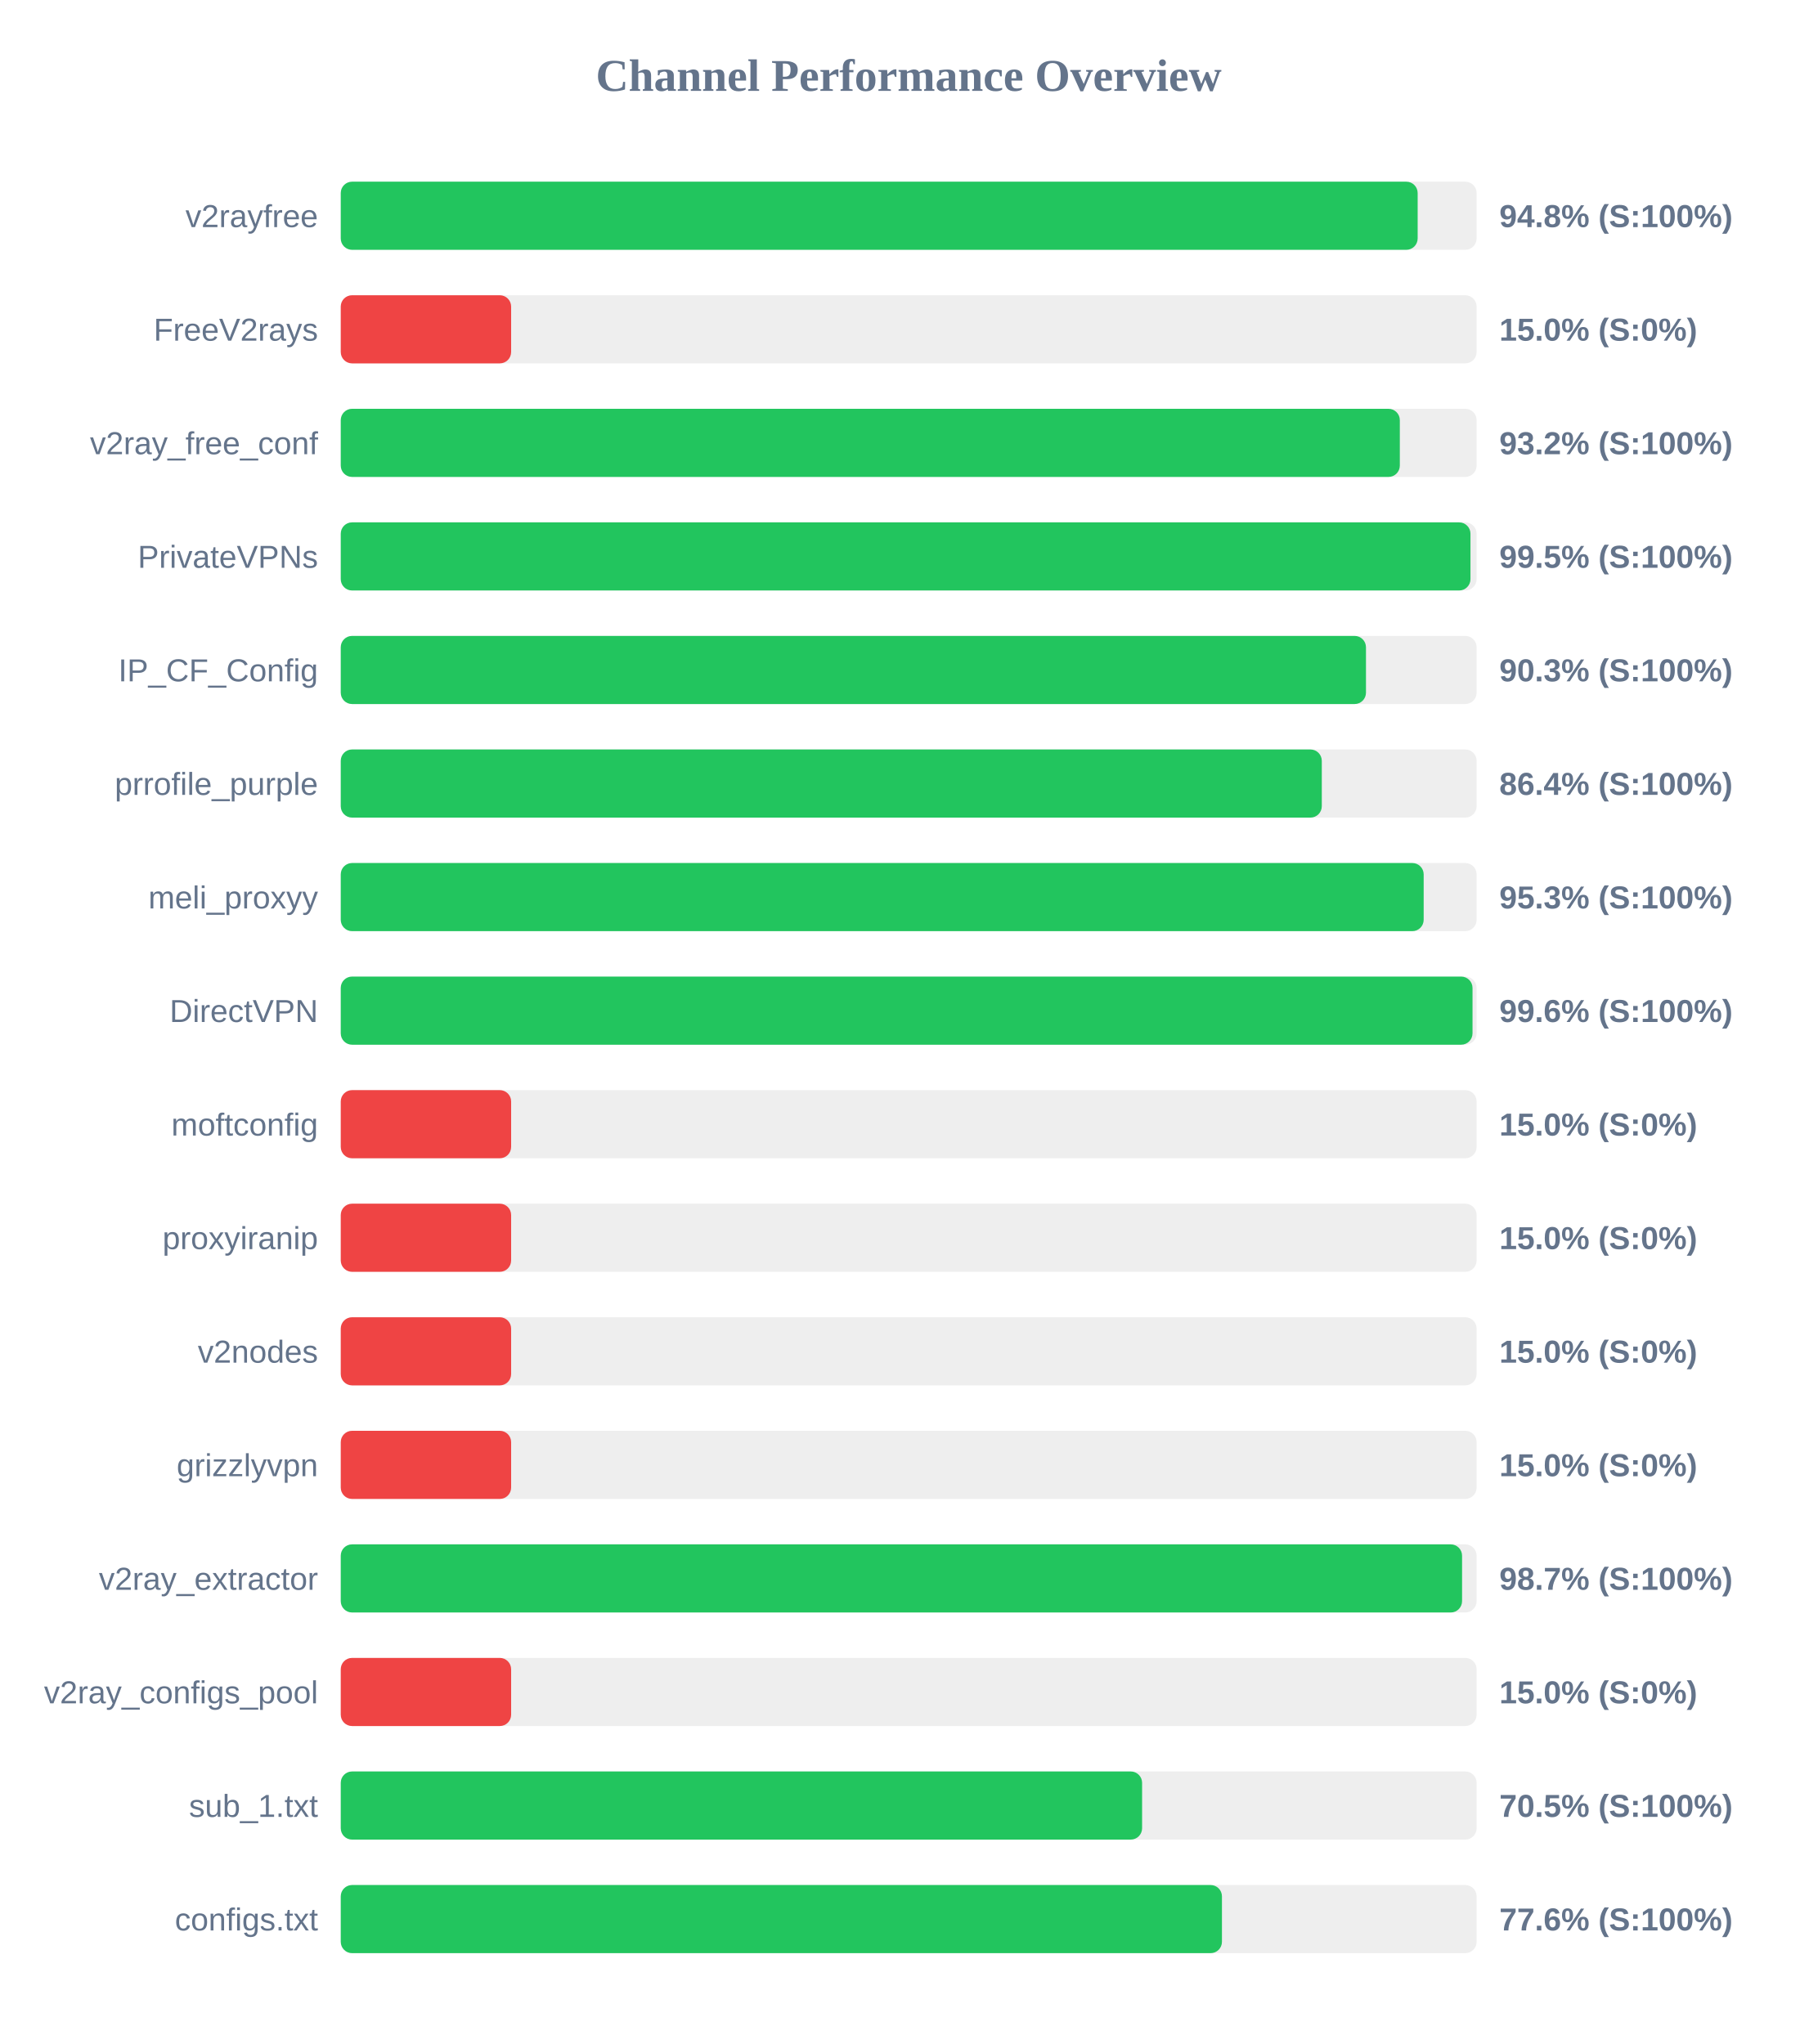
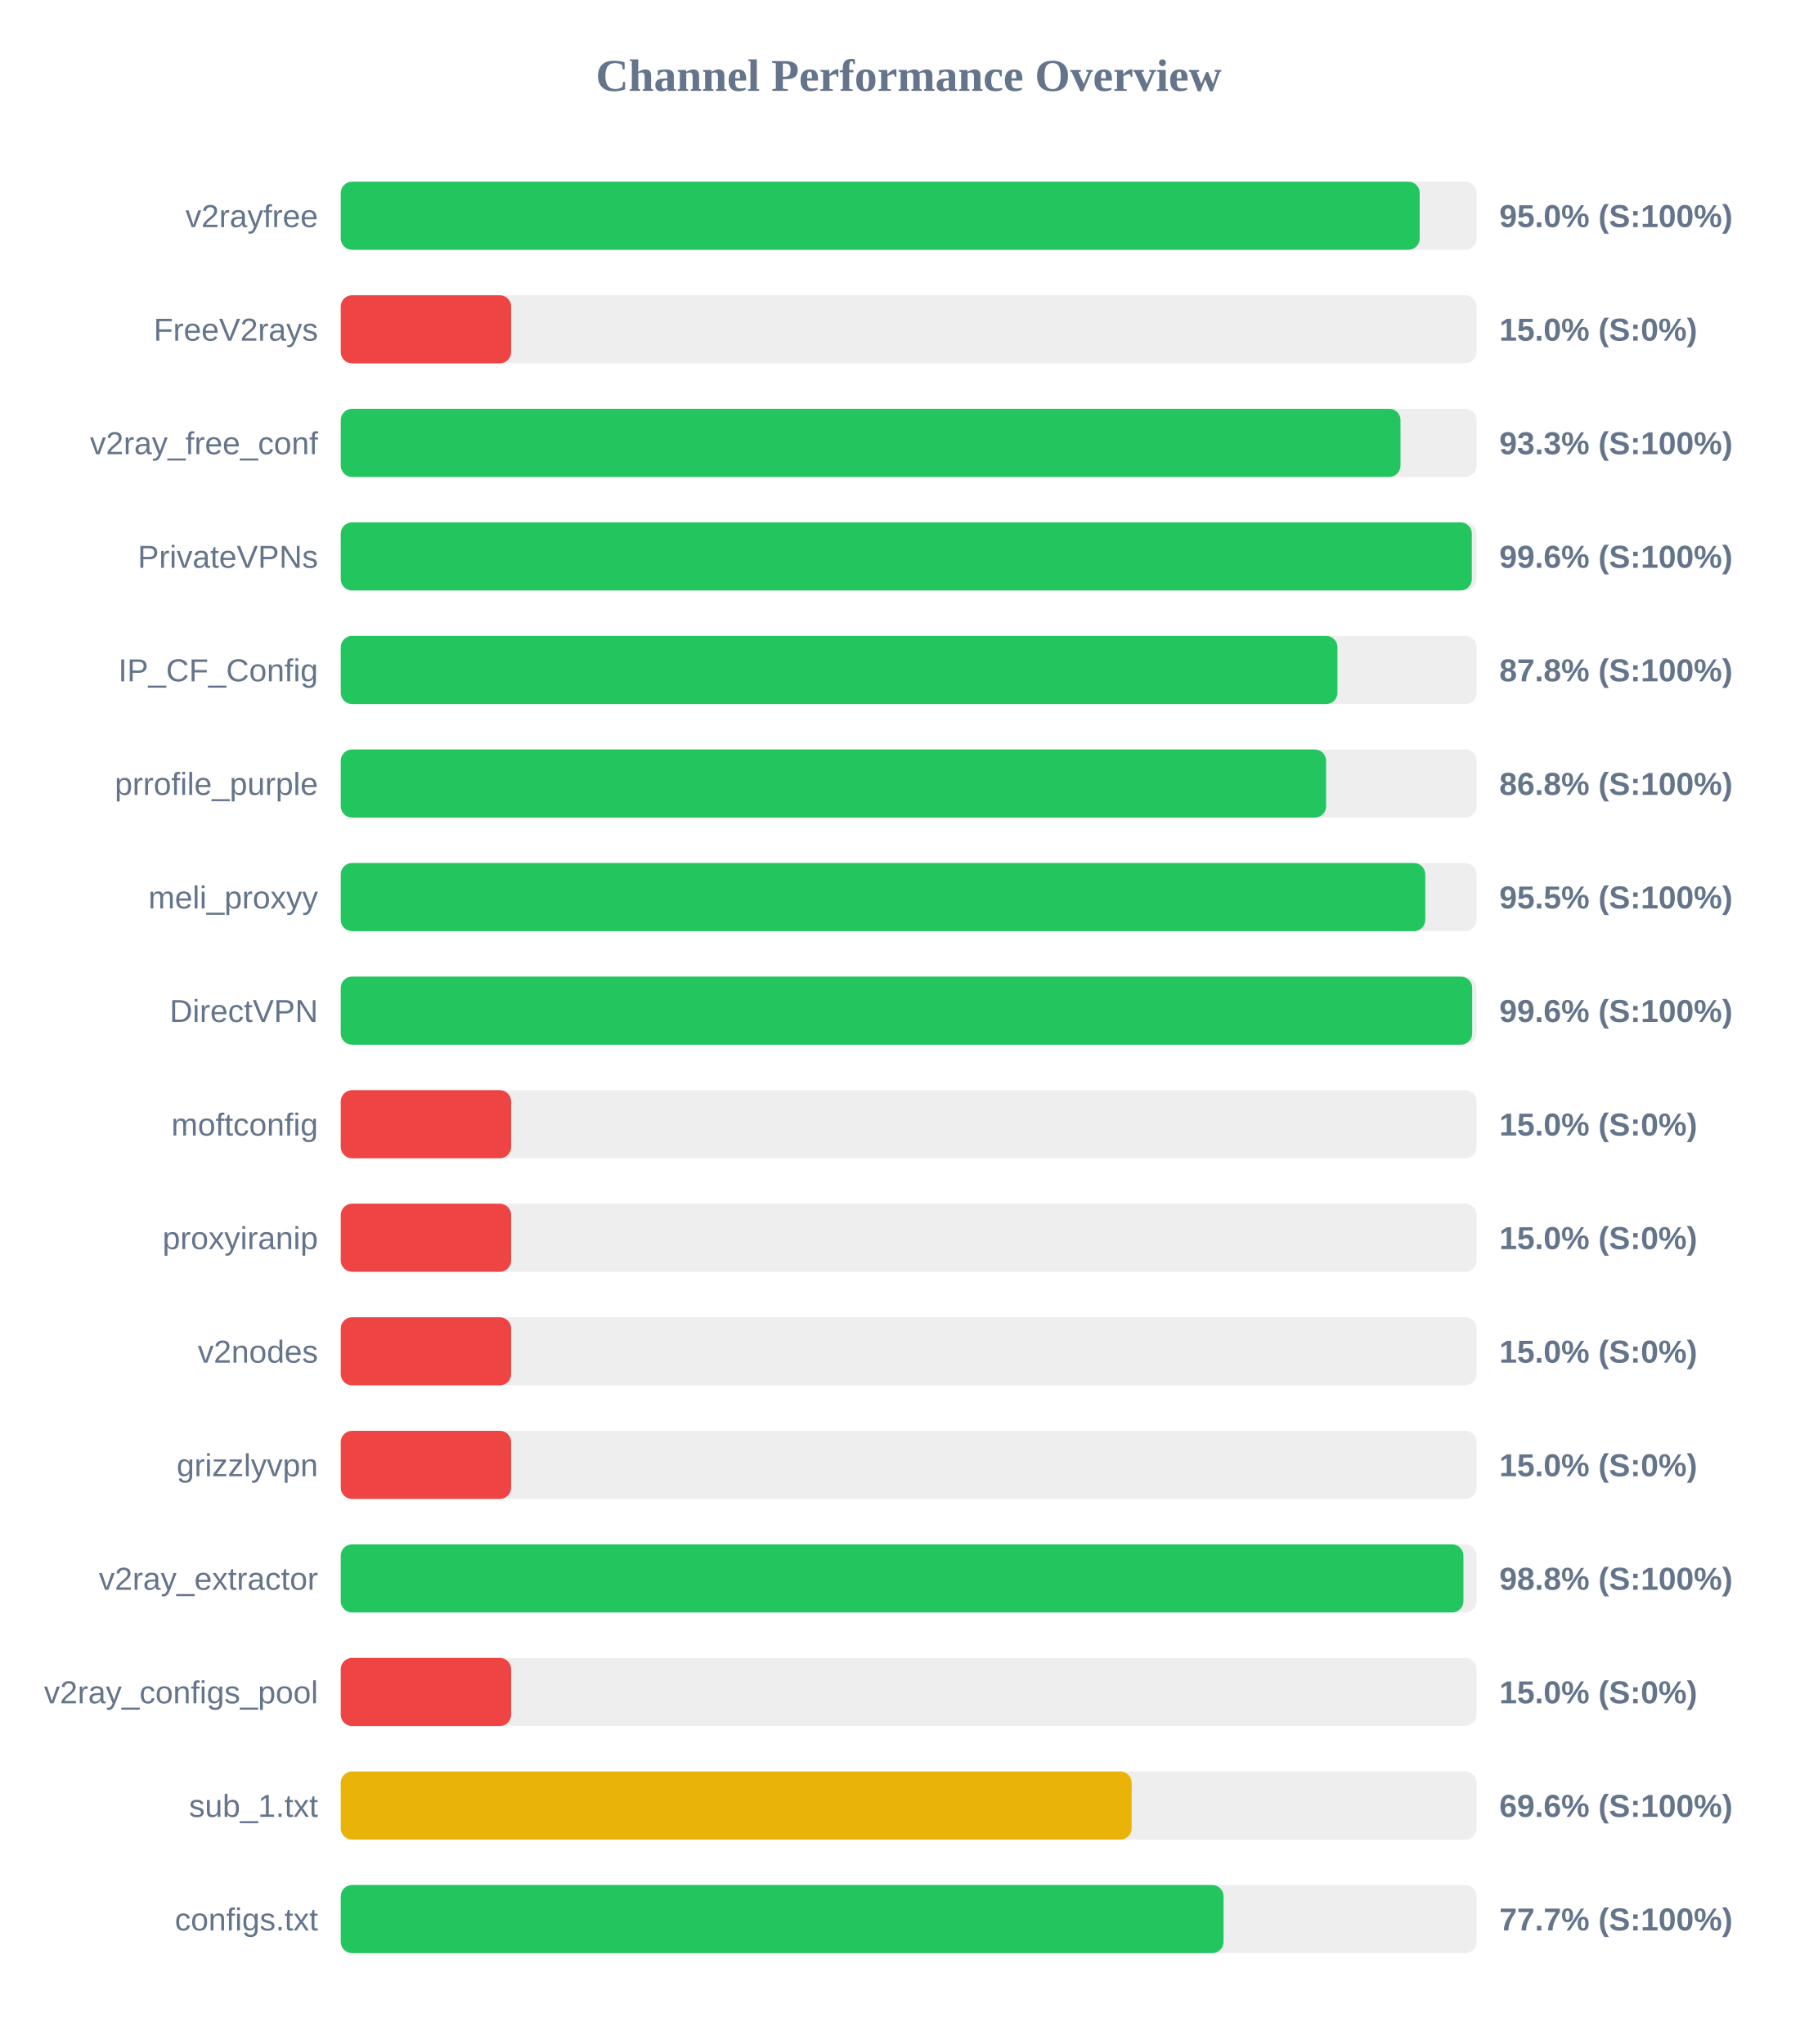
<svg xmlns="http://www.w3.org/2000/svg" width="800" height="900" version="1.1">
  <style>
        .row { font: 14px Arial; fill: #64748b; }
        .score { font: bold 14px Arial; fill: #64748b; }
    </style>
  <text x="400" y="40" text-anchor="middle" font-size="20px" font-weight="bold" fill="#64748b">Channel Performance Overview</text>
  <rect x="150" y="80" width="500" height="30" fill="#eee" rx="5" />
-   <rect x="150" y="80" width="474.05" height="30" fill="#22c55e" rx="5" />
+   <rect x="150" y="80" width="474.95" height="30" fill="#22c55e" rx="5" />
  <text x="140" y="100" text-anchor="end" class="row">v2rayfree</text>
-   <text x="660" y="100" text-anchor="start" class="score">94.8% (S:100%)</text>
+   <text x="660" y="100" text-anchor="start" class="score">95.0% (S:100%)</text>
  <rect x="150" y="130" width="500" height="30" fill="#eee" rx="5" />
  <rect x="150" y="130" width="75.0" height="30" fill="#ef4444" rx="5" />
  <text x="140" y="150" text-anchor="end" class="row">FreeV2rays</text>
  <text x="660" y="150" text-anchor="start" class="score">15.0% (S:0%)</text>
  <rect x="150" y="180" width="500" height="30" fill="#eee" rx="5" />
-   <rect x="150" y="180" width="466.2" height="30" fill="#22c55e" rx="5" />
+   <rect x="150" y="180" width="466.5" height="30" fill="#22c55e" rx="5" />
  <text x="140" y="200" text-anchor="end" class="row">v2ray_free_conf</text>
-   <text x="660" y="200" text-anchor="start" class="score">93.2% (S:100%)</text>
+   <text x="660" y="200" text-anchor="start" class="score">93.3% (S:100%)</text>
  <rect x="150" y="230" width="500" height="30" fill="#eee" rx="5" />
-   <rect x="150" y="230" width="497.3" height="30" fill="#22c55e" rx="5" />
+   <rect x="150" y="230" width="497.9" height="30" fill="#22c55e" rx="5" />
  <text x="140" y="250" text-anchor="end" class="row">PrivateVPNs</text>
-   <text x="660" y="250" text-anchor="start" class="score">99.5% (S:100%)</text>
+   <text x="660" y="250" text-anchor="start" class="score">99.6% (S:100%)</text>
  <rect x="150" y="280" width="500" height="30" fill="#eee" rx="5" />
-   <rect x="150" y="280" width="451.3" height="30" fill="#22c55e" rx="5" />
+   <rect x="150" y="280" width="438.75" height="30" fill="#22c55e" rx="5" />
  <text x="140" y="300" text-anchor="end" class="row">IP_CF_Config</text>
-   <text x="660" y="300" text-anchor="start" class="score">90.3% (S:100%)</text>
+   <text x="660" y="300" text-anchor="start" class="score">87.8% (S:100%)</text>
  <rect x="150" y="330" width="500" height="30" fill="#eee" rx="5" />
-   <rect x="150" y="330" width="431.85" height="30" fill="#22c55e" rx="5" />
+   <rect x="150" y="330" width="433.75" height="30" fill="#22c55e" rx="5" />
  <text x="140" y="350" text-anchor="end" class="row">prrofile_purple</text>
-   <text x="660" y="350" text-anchor="start" class="score">86.4% (S:100%)</text>
+   <text x="660" y="350" text-anchor="start" class="score">86.8% (S:100%)</text>
  <rect x="150" y="380" width="500" height="30" fill="#eee" rx="5" />
-   <rect x="150" y="380" width="476.7" height="30" fill="#22c55e" rx="5" />
+   <rect x="150" y="380" width="477.4" height="30" fill="#22c55e" rx="5" />
  <text x="140" y="400" text-anchor="end" class="row">meli_proxyy</text>
-   <text x="660" y="400" text-anchor="start" class="score">95.3% (S:100%)</text>
+   <text x="660" y="400" text-anchor="start" class="score">95.5% (S:100%)</text>
  <rect x="150" y="430" width="500" height="30" fill="#eee" rx="5" />
-   <rect x="150" y="430" width="498.2" height="30" fill="#22c55e" rx="5" />
+   <rect x="150" y="430" width="498.05" height="30" fill="#22c55e" rx="5" />
  <text x="140" y="450" text-anchor="end" class="row">DirectVPN</text>
  <text x="660" y="450" text-anchor="start" class="score">99.6% (S:100%)</text>
  <rect x="150" y="480" width="500" height="30" fill="#eee" rx="5" />
  <rect x="150" y="480" width="75.0" height="30" fill="#ef4444" rx="5" />
  <text x="140" y="500" text-anchor="end" class="row">moftconfig</text>
  <text x="660" y="500" text-anchor="start" class="score">15.0% (S:0%)</text>
  <rect x="150" y="530" width="500" height="30" fill="#eee" rx="5" />
  <rect x="150" y="530" width="75.0" height="30" fill="#ef4444" rx="5" />
  <text x="140" y="550" text-anchor="end" class="row">proxyiranip</text>
  <text x="660" y="550" text-anchor="start" class="score">15.0% (S:0%)</text>
  <rect x="150" y="580" width="500" height="30" fill="#eee" rx="5" />
  <rect x="150" y="580" width="75.0" height="30" fill="#ef4444" rx="5" />
  <text x="140" y="600" text-anchor="end" class="row">v2nodes</text>
  <text x="660" y="600" text-anchor="start" class="score">15.0% (S:0%)</text>
  <rect x="150" y="630" width="500" height="30" fill="#eee" rx="5" />
  <rect x="150" y="630" width="75.0" height="30" fill="#ef4444" rx="5" />
  <text x="140" y="650" text-anchor="end" class="row">grizzlyvpn</text>
  <text x="660" y="650" text-anchor="start" class="score">15.0% (S:0%)</text>
  <rect x="150" y="680" width="500" height="30" fill="#eee" rx="5" />
-   <rect x="150" y="680" width="493.6" height="30" fill="#22c55e" rx="5" />
+   <rect x="150" y="680" width="494.2" height="30" fill="#22c55e" rx="5" />
  <text x="140" y="700" text-anchor="end" class="row">v2ray_extractor</text>
-   <text x="660" y="700" text-anchor="start" class="score">98.7% (S:100%)</text>
+   <text x="660" y="700" text-anchor="start" class="score">98.8% (S:100%)</text>
  <rect x="150" y="730" width="500" height="30" fill="#eee" rx="5" />
  <rect x="150" y="730" width="75.0" height="30" fill="#ef4444" rx="5" />
  <text x="140" y="750" text-anchor="end" class="row">v2ray_configs_pool</text>
  <text x="660" y="750" text-anchor="start" class="score">15.0% (S:0%)</text>
  <rect x="150" y="780" width="500" height="30" fill="#eee" rx="5" />
-   <rect x="150" y="780" width="352.75" height="30" fill="#22c55e" rx="5" />
+   <rect x="150" y="780" width="348.15" height="30" fill="#eab308" rx="5" />
  <text x="140" y="800" text-anchor="end" class="row">sub_1.txt</text>
-   <text x="660" y="800" text-anchor="start" class="score">70.5% (S:100%)</text>
+   <text x="660" y="800" text-anchor="start" class="score">69.6% (S:100%)</text>
  <rect x="150" y="830" width="500" height="30" fill="#eee" rx="5" />
-   <rect x="150" y="830" width="387.9" height="30" fill="#22c55e" rx="5" />
+   <rect x="150" y="830" width="388.6" height="30" fill="#22c55e" rx="5" />
  <text x="140" y="850" text-anchor="end" class="row">configs.txt</text>
-   <text x="660" y="850" text-anchor="start" class="score">77.6% (S:100%)</text>
+   <text x="660" y="850" text-anchor="start" class="score">77.7% (S:100%)</text>
</svg>
